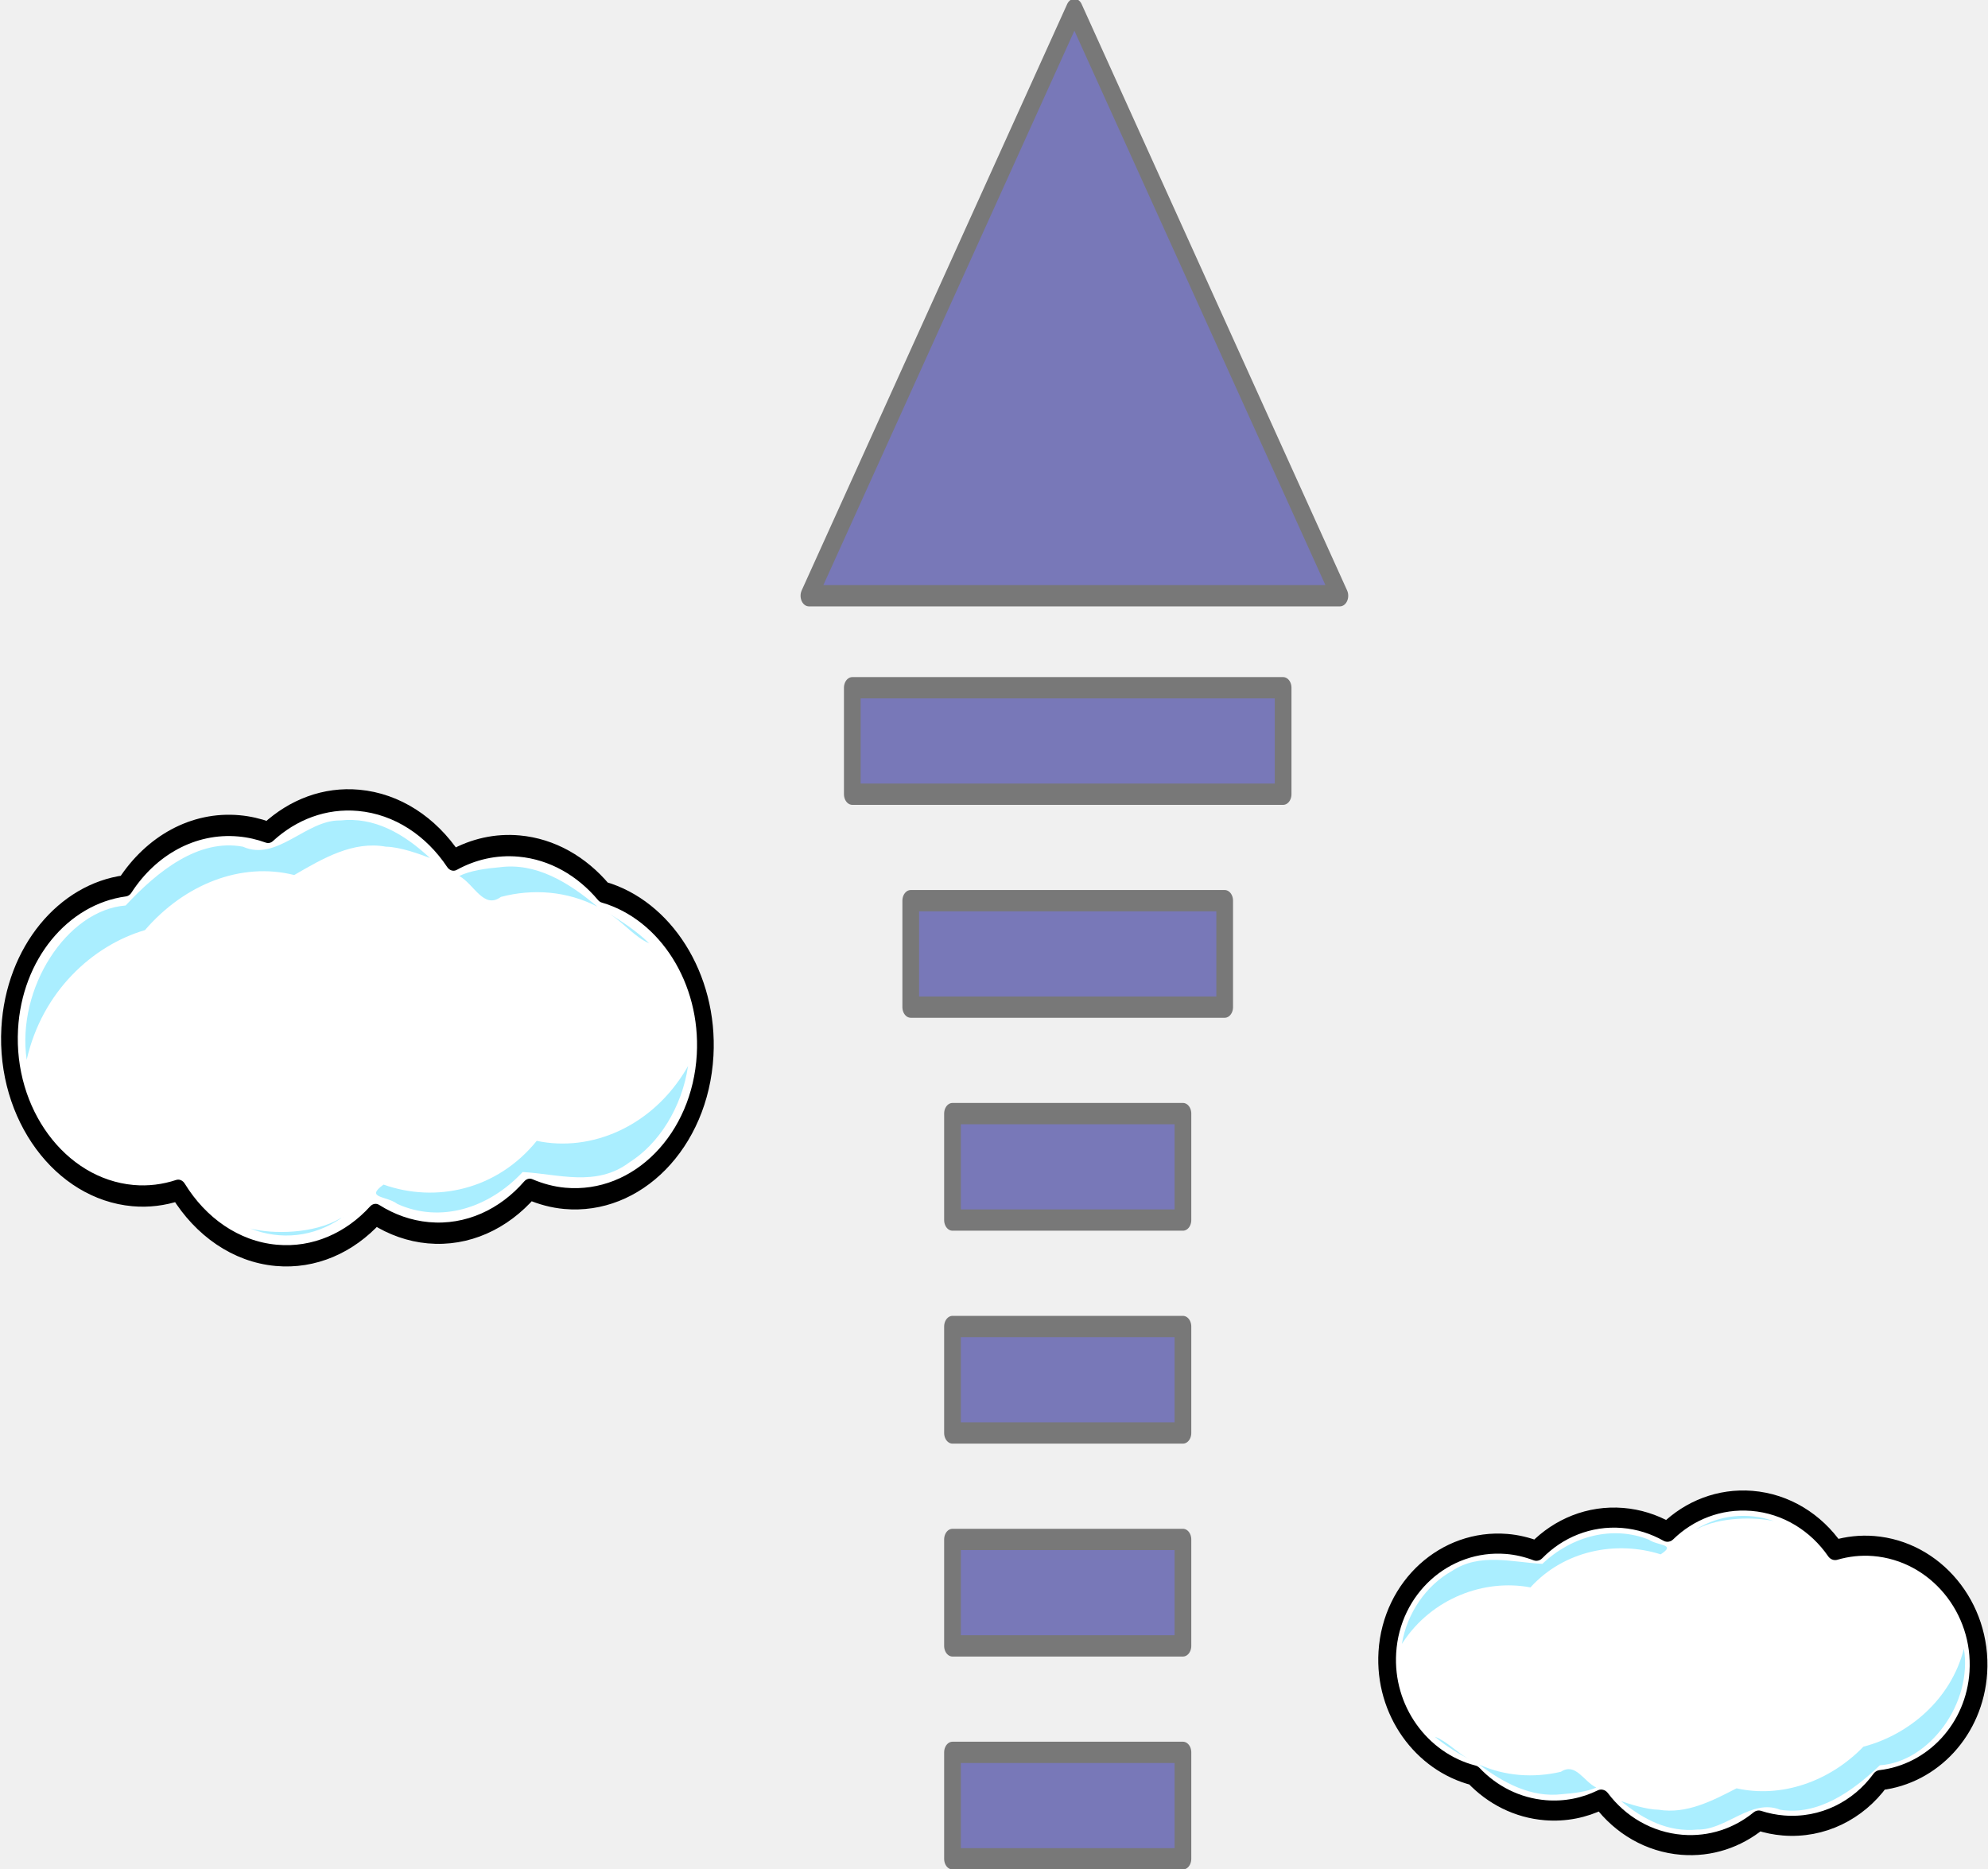
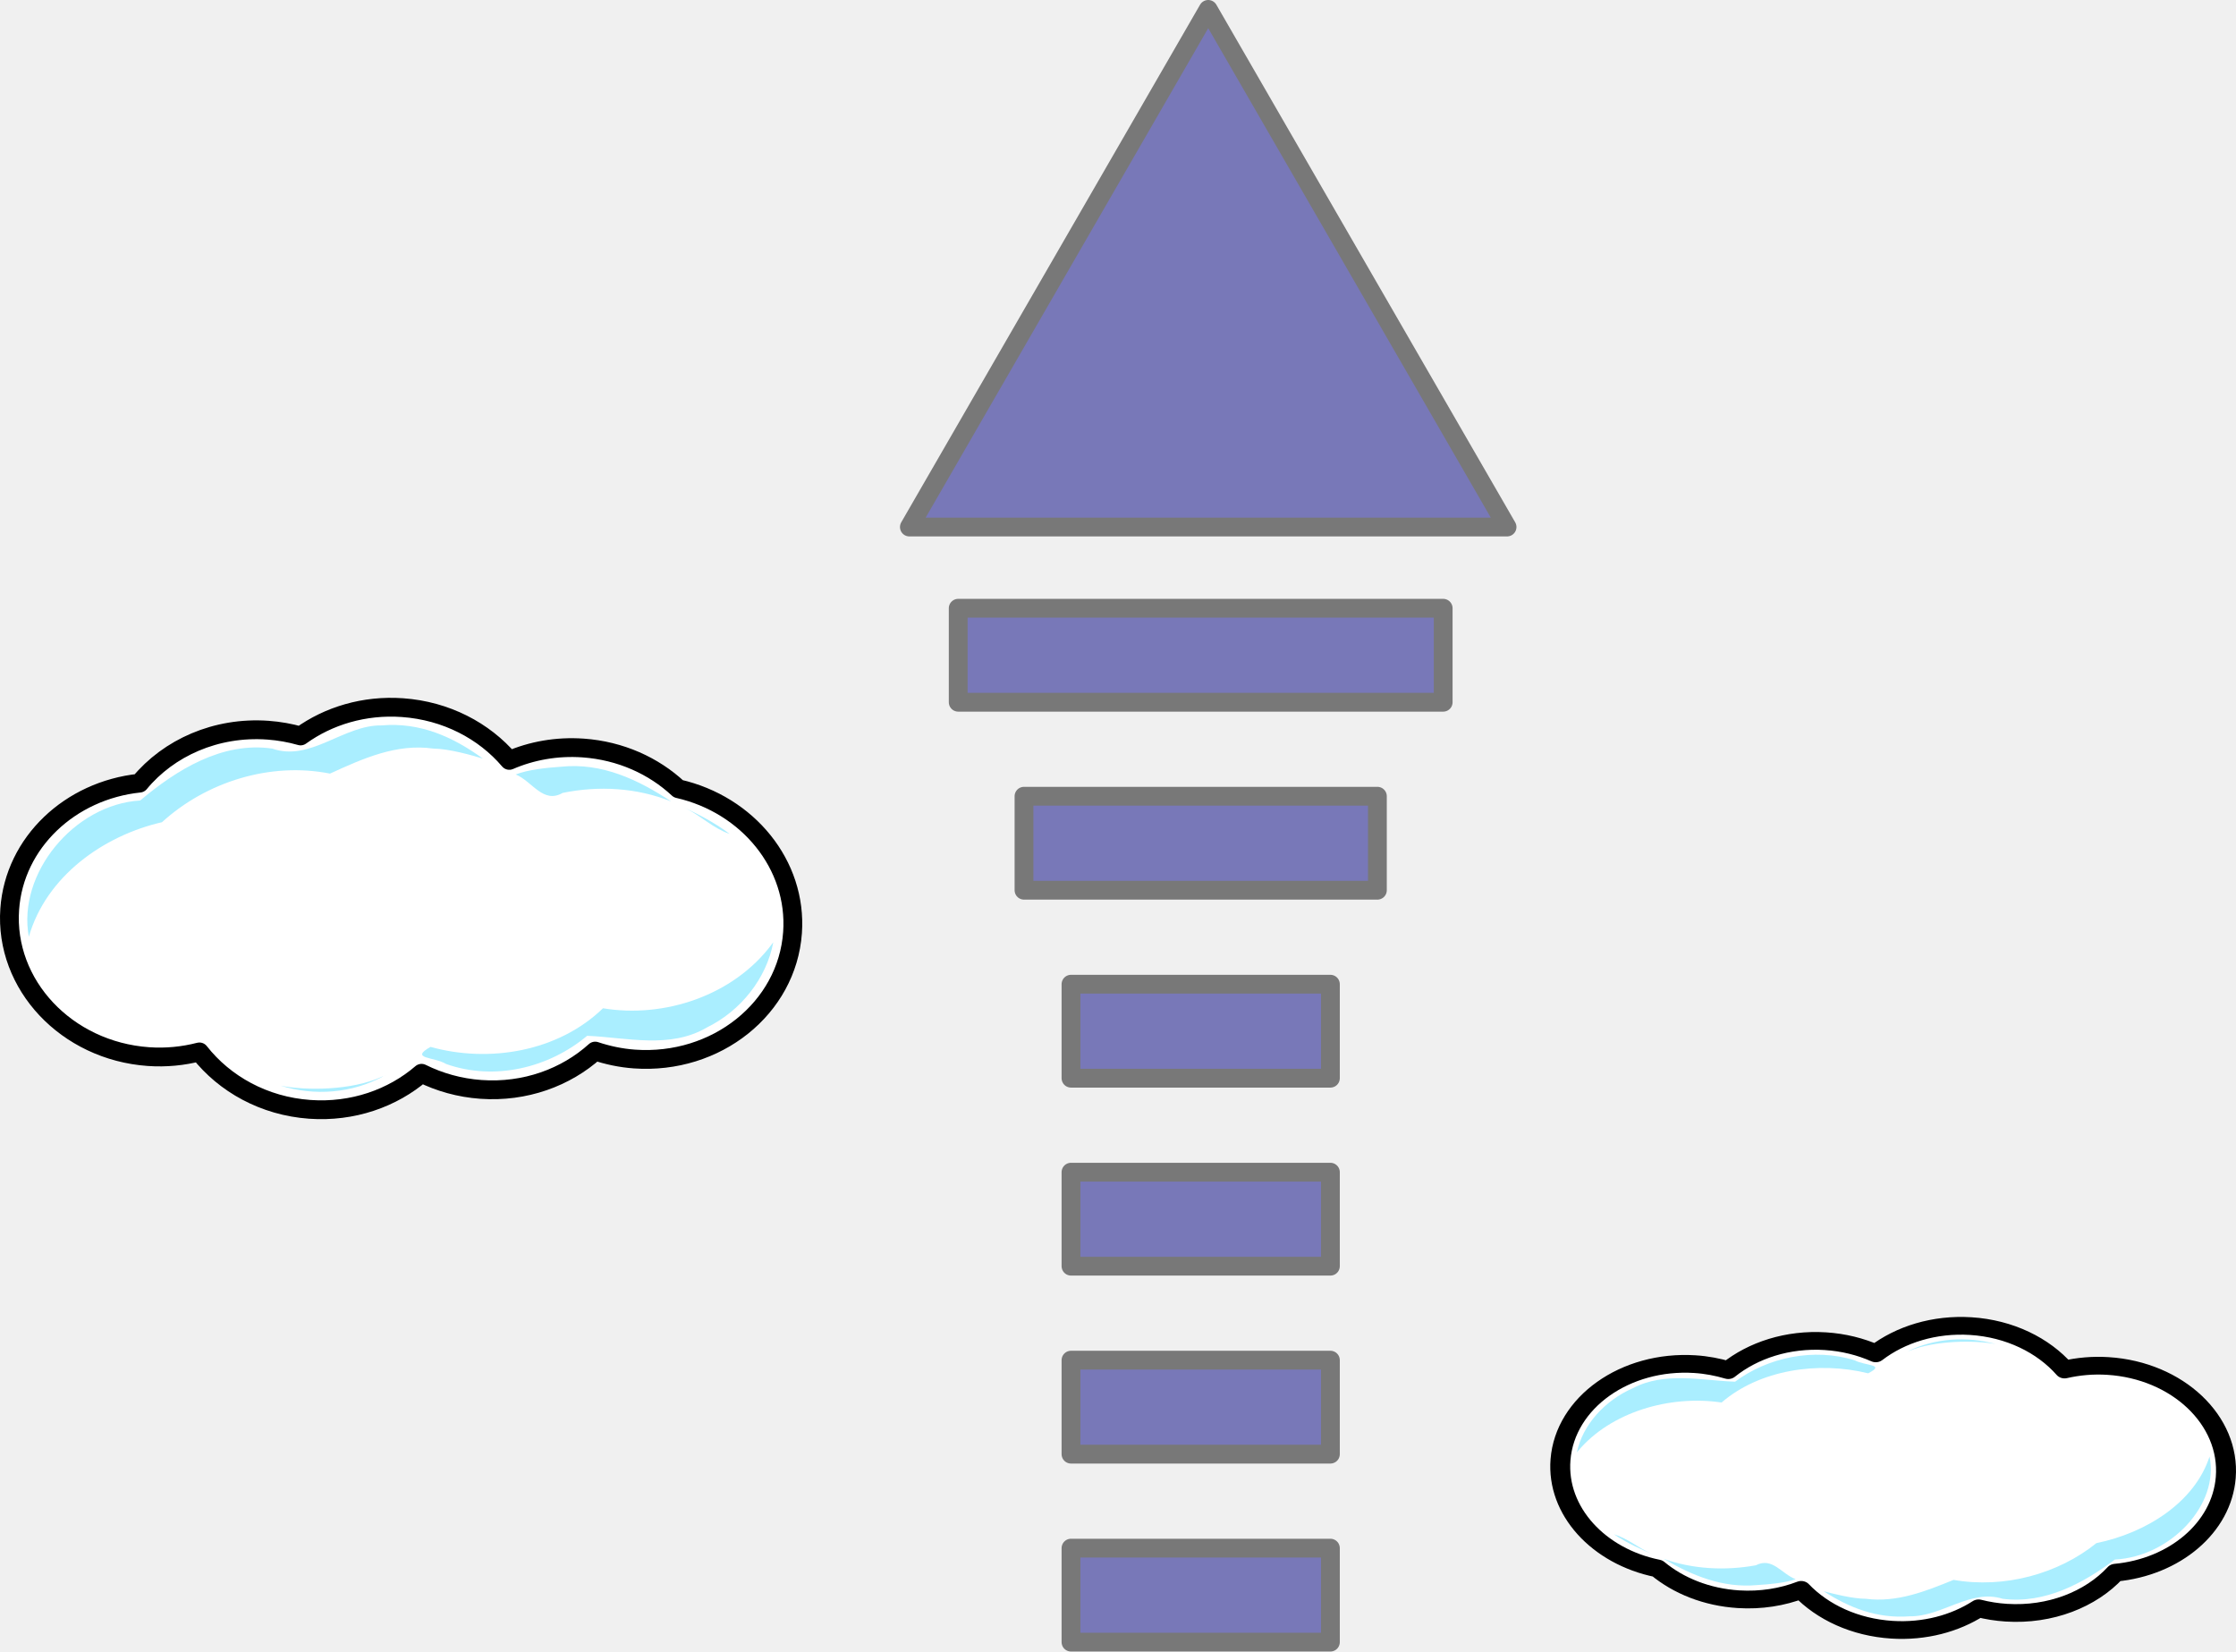
- <svg xmlns="http://www.w3.org/2000/svg" width="190.558" height="179.053" id="svg6890" version="1.1">
-   <defs id="defs6892" />
-   <g id="layer1" transform="translate(-314.7208,-459.9787)">
-     <g style="display:inline;enable-background:new" id="VAPOR" transform="matrix(1.600628,0,0,2.040646,306.171,132.4641)">
-       <g id="VAPOR_ARROW" transform="translate(-1061.318,-170.0662)" style="opacity:0.5;stroke:#000000;display:inline;enable-background:new">
-         <path transform="translate(43,-6)" d="m 1103.898,364.541 -15.898,0 -15.898,0 7.949,-13.768 7.949,-13.768 7.949,13.768 z" id="path6949" style="fill:#000080;fill-opacity:1;stroke:#000000;stroke-width:1;stroke-linecap:round;stroke-linejoin:round;stroke-miterlimit:4;stroke-opacity:1;stroke-dasharray:none;stroke-dashoffset:0" />
-         <rect style="fill:#000080;fill-opacity:1;stroke:#000000;stroke-width:1;stroke-linecap:round;stroke-linejoin:round;stroke-miterlimit:4;stroke-opacity:1;stroke-dasharray:none;stroke-dashoffset:0" id="rect6951" width="25.8" height="5" x="1117.7" y="362.862" />
-         <rect y="372.862" x="1121.2" height="5" width="18.8" id="rect6953" style="fill:#000080;fill-opacity:1;stroke:#000000;stroke-width:1;stroke-linecap:round;stroke-linejoin:round;stroke-miterlimit:4;stroke-opacity:1;stroke-dasharray:none;stroke-dashoffset:0" />
-         <rect style="fill:#000080;fill-opacity:1;stroke:#000000;stroke-width:1;stroke-linecap:round;stroke-linejoin:round;stroke-miterlimit:4;stroke-opacity:1;stroke-dasharray:none;stroke-dashoffset:0" id="rect6955" width="13.8" height="5" x="1123.7" y="382.862" />
-         <rect y="392.862" x="1123.7" height="5" width="13.8" id="rect6957" style="fill:#000080;fill-opacity:1;stroke:#000000;stroke-width:1;stroke-linecap:round;stroke-linejoin:round;stroke-miterlimit:4;stroke-opacity:1;stroke-dasharray:none;stroke-dashoffset:0" />
-         <rect style="fill:#000080;fill-opacity:1;stroke:#000000;stroke-width:1;stroke-linecap:round;stroke-linejoin:round;stroke-miterlimit:4;stroke-opacity:1;stroke-dasharray:none;stroke-dashoffset:0" id="rect6959" width="13.8" height="5" x="1123.7" y="402.862" />
-         <rect y="412.862" x="1123.7" height="5" width="13.8" id="rect6961" style="fill:#000080;fill-opacity:1;stroke:#000000;stroke-width:1;stroke-linecap:round;stroke-linejoin:round;stroke-miterlimit:4;stroke-opacity:1;stroke-dasharray:none;stroke-dashoffset:0" />
+ <svg xmlns="http://www.w3.org/2000/svg" xmlns:xlink="http://www.w3.org/1999/xlink" width="118.953" height="87.858" id="svg2" version="1.0" style="display:inline;enable-background:new">
+   <defs id="defs4">
+     <linearGradient id="linearGradient15760">
+       <stop id="stop15762" offset="0" style="stop-color:#00aa00;stop-opacity:1;" />
+       <stop style="stop-color:#008e00;stop-opacity:1;" offset="0.475" id="stop15764" />
+       <stop id="stop15766" offset="1" style="stop-color:#007300;stop-opacity:1;" />
+     </linearGradient>
+     <linearGradient id="linearGradient18703">
+       <stop style="stop-color:#848484;stop-opacity:1;" offset="0" id="stop18705" />
+       <stop style="stop-color:#6d6d6d;stop-opacity:1;" offset="1" id="stop18707" />
+     </linearGradient>
+     <linearGradient id="linearGradient18687">
+       <stop style="stop-color:#cccccc;stop-opacity:1;" offset="0" id="stop18689" />
+       <stop style="stop-color:#8a8a8a;stop-opacity:1;" offset="1" id="stop18691" />
+     </linearGradient>
+     <linearGradient id="linearGradient18679">
+       <stop style="stop-color:#92c5ff;stop-opacity:1;" offset="0" id="stop18681" />
+       <stop style="stop-color:#4398ff;stop-opacity:1;" offset="1" id="stop18683" />
+     </linearGradient>
+     <radialGradient xlink:href="#linearGradient18687" id="radialGradient7457" gradientUnits="userSpaceOnUse" gradientTransform="matrix(0.8023362,0.3102283,-0.3276306,0.8473435,134.2318,-1061.139)" cx="340.199" cy="93.757" fx="340.199" fy="93.757" r="168.617" />
+     <linearGradient xlink:href="#linearGradient18687" id="linearGradient7459" gradientUnits="userSpaceOnUse" gradientTransform="translate(0,-960)" x1="216.568" y1="86.95" x2="253.941" y2="162.95" />
+   </defs>
+   <g id="BACKGROUND" style="display:inline;opacity:1" transform="translate(-379.1854,-298.449)">
+     <g transform="translate(-1798.141,-110.2277)" id="g6965" />
+   </g>
+   <g id="layer5" style="display:inline" transform="translate(-379.1854,-298.449)">
+     <g style="display:inline;enable-background:new" id="RIVERWATER" transform="translate(-616.8385,813.8121)">
+       <g id="g8239">
+         <g style="display:inline;enable-background:new" id="g17646" transform="translate(0,30)">
+           <path style="display:inline;fill:#0099ff;fill-opacity:1;fill-rule:evenodd;stroke:#000000;stroke-width:1px;stroke-linecap:butt;stroke-linejoin:miter;stroke-opacity:1;enable-background:new" d="m 324.63,92.572 c 0,0 -4.286,-0.039 -17.721,4.203 -13.435,4.243 -15.556,-12.021 -9.192,-14.849 6.364,-2.829 98.353,-18.645 98.353,-18.645 l 0.53,-1.237 c 0,0 -96.232,14.049 -101.358,16.877 -5.127,2.829 -9.016,11.137 -5.303,14.496 3.712,3.359 3.536,12.374 15.556,9.546 12.021,-2.829 10.849,-3.411 10.849,-3.411 l 8.286,-6.98 z" id="path7898" />
+         </g>
+         <g style="display:inline;enable-background:new" id="g7564" transform="translate(840,0)">
+           <path style="display:inline;fill:#0099ff;fill-opacity:1;fill-rule:evenodd;stroke:#000000;stroke-width:1;stroke-linecap:round;stroke-linejoin:round;stroke-miterlimit:4;stroke-dasharray:none;stroke-opacity:1;enable-background:new" d="m -539.938,150.031 -15.094,9.812 c -10e-6,1e-5 -2.5,2.5 -2,7 0.487,4.386 -0.897,18.999 -0.969,19.75 -9.05,1.015 -21.827,2.147 -26.469,2.656 -4.346,-0.904 -9.035,-1.77 -13.469,-0.031 -7.989,3.192 -16.49,7.008 -25.312,4.406 -4.777,-2.135 -9.824,-1.804 -14.906,-1.594 -2.928,3.021 -4.354,6.064 0.594,8.812 9,5 25,2 34,3 9,1 37,18 44,31 7,13 -1,32 -3,38 -2,6 -39,32 -42,46 -3,14 68,32 97,28 29,-4 72,31 86,54 14,23 80,50 94,54 14,4 19.5,19 19.5,19 l 36,-12 c 10e-6,0 -25.5,-20 -38.5,-25 -13,-5 -66,-26 -79,-39 -13,-13 -63,-55 -92,-62 -29,-7 -37,6 -95,-12 10e-6,0 -12,-2 -7,-10 5,-8 37,-36 38,-50 1,-14 1,-31 -2,-37 -3,-6 1,-16 11,-19 10,-3 22,5 35,-5 13,-10 9,-7 16,-11 3.161,-1.806 4.693,-5.028 4.5,-8.031 -6.264,1.149 -12.522,2.29 -18.781,3.438 -17.357,2.349 -35.731,12.421 -52.781,4.156 -2.317,-1.809 1.353,-5.493 1.562,-7.781 3.676,-6.554 0.082,-14.417 2.125,-21.219 3.192,-3.944 6.106,-8.143 9,-12.375 z" id="path7439" />
+           <path style="opacity:0.25;fill:#00ffff;fill-opacity:1;fill-rule:evenodd;stroke:none" d="m -589.22,195.396 c -12.53,0.517 -30.652,2.029 -44.969,1.062 13.27,10.954 34.047,-2.713 47.644,8.037 12.786,6.882 24.376,15.646 32.965,27.352 1.447,0.399 -0.883,-6.476 -0.828,-9.264 -0.337,-14.825 16.977,-25.262 30.531,-20.75 9.192,1.273 18.964,-1.562 24.875,-8.906 4.865,-2.984 9.487,0.56 11.969,-5.219 -16.851,1.071 -36.52,13.345 -53.719,9 -6.286,-2.554 -7.266,0.978 -11.875,-4.031 -6.171,-3.071 -1.017,3.336 -1.654,-29.615 -0.874,31.842 -1.572,27.542 -34.94,32.333 z m -4.469,116.781 c -4.734,3.322 -4.874,11.633 1.875,11.875 4.085,-1.772 -0.397,-6.575 1.688,-9.781 1.042,-3.221 -1.564,-3.855 -3.562,-2.094 z m 140.625,48.344 c 18.405,11.56 30.238,30.001 44.656,45.75 21.172,18.372 47.617,29.021 73.345,39.406 11.589,4.017 24.604,9.16 30.155,21.063 4.946,-3.623 13.194,-2.032 16.594,-7.562 0.282,-4.434 -6.115,-5.591 -8.938,-8.188 -32.403,-19.345 -71.695,-26.227 -100.204,-52.017 -16.724,-15.284 -34.169,-29.806 -53.421,-41.795 -5.184,-0.762 -5.071,-1.317 -2.188,3.344 z" id="path6945" />
+           <rect style="display:inline;fill:#00b2ff;fill-opacity:1;stroke:none;enable-background:new" id="rect7466" width="0.352" height="21.335" x="-550.024" y="245.617" rx="0.544" ry="3.67" transform="matrix(0.989167,0.1467948,-0.03212851,0.9994837,0,0)" />
+         </g>
+       </g>
+       <path style="display:inline;fill:#0099ff;fill-opacity:1;stroke:none;enable-background:new" d="m 531.302,469.908 33.9,-9.331 4.553,4.858 -36.025,13.331 -2.428,-8.858 z" id="rect8273" />
+     </g>
+   </g>
+   <g id="layer4" style="display:inline" transform="translate(-379.1854,-298.449)" />
+   <g id="FOREGROUND" style="display:inline" transform="translate(-379.1854,-298.449)">
+     <g style="display:inline;enable-background:new" id="g17478" transform="matrix(0.9099873,0,0,0.9099873,-85.99082,25.13007)" />
+     <g style="display:inline;fill:#d38d5f;fill-opacity:1;enable-background:new" id="g15790" transform="matrix(0.3831471,0,0,0.2692464,341.1036,397.7825)">
+       <g id="g15802" transform="matrix(0.7886114,0,0,0.7886114,81.00505,47.19704)" />
+       <g transform="matrix(-0.7886114,0,0,0.7886114,777.1868,47.19704)" id="g15874" />
+     </g>
+     <g transform="translate(840,-520)" id="g7437" style="display:inline;enable-background:new" />
+   </g>
+   <g id="layer1" style="display:inline" transform="translate(-379.1854,-298.449)">
+     <g style="display:inline;enable-background:new" id="VAPOR" transform="translate(373.7793,138.0105)">
+       <g id="VAPOR_ARROW" transform="translate(-1061.318,-170.0662)" style="display:inline;opacity:0.5;stroke:#000000;enable-background:new">
+         <path transform="translate(43,-6)" d="m 1103.898,364.541 -15.898,0 -15.898,0 7.949,-13.768 7.949,-13.768 7.949,13.768 z" id="path6949" style="fill:#000080;fill-opacity:1;stroke:#000000;stroke-width:1;stroke-linecap:round;stroke-linejoin:round;stroke-miterlimit:4;stroke-dasharray:none;stroke-dashoffset:0;stroke-opacity:1" />
+         <rect style="fill:#000080;fill-opacity:1;stroke:#000000;stroke-width:1;stroke-linecap:round;stroke-linejoin:round;stroke-miterlimit:4;stroke-dasharray:none;stroke-dashoffset:0;stroke-opacity:1" id="rect6951" width="25.8" height="5" x="1117.7" y="362.862" />
+         <rect y="372.862" x="1121.2" height="5" width="18.8" id="rect6953" style="fill:#000080;fill-opacity:1;stroke:#000000;stroke-width:1;stroke-linecap:round;stroke-linejoin:round;stroke-miterlimit:4;stroke-dasharray:none;stroke-dashoffset:0;stroke-opacity:1" />
+         <rect style="fill:#000080;fill-opacity:1;stroke:#000000;stroke-width:1;stroke-linecap:round;stroke-linejoin:round;stroke-miterlimit:4;stroke-dasharray:none;stroke-dashoffset:0;stroke-opacity:1" id="rect6955" width="13.8" height="5" x="1123.7" y="382.862" />
+         <rect y="392.862" x="1123.7" height="5" width="13.8" id="rect6957" style="fill:#000080;fill-opacity:1;stroke:#000000;stroke-width:1;stroke-linecap:round;stroke-linejoin:round;stroke-miterlimit:4;stroke-dasharray:none;stroke-dashoffset:0;stroke-opacity:1" />
+         <rect style="fill:#000080;fill-opacity:1;stroke:#000000;stroke-width:1;stroke-linecap:round;stroke-linejoin:round;stroke-miterlimit:4;stroke-dasharray:none;stroke-dashoffset:0;stroke-opacity:1" id="rect6959" width="13.8" height="5" x="1123.7" y="402.862" />
+         <rect y="412.862" x="1123.7" height="5" width="13.8" id="rect6961" style="fill:#000080;fill-opacity:1;stroke:#000000;stroke-width:1;stroke-linecap:round;stroke-linejoin:round;stroke-miterlimit:4;stroke-dasharray:none;stroke-dashoffset:0;stroke-opacity:1" />
      </g>
      <g id="g7037" transform="matrix(0.2434422,0,0,0.2434422,-270.341,143.242)" style="display:inline;enable-background:new">
-         <path id="path7039" d="m 1220.662,225.274 c -8.363,-0.594 -16.182,1.79 -22.276,6.186 -2.28,-0.649 -4.675,-1.084 -7.147,-1.26 -11.328,-0.805 -21.672,3.851 -28.047,11.572 -15.153,1.585 -27.33,12.944 -28.367,27.527 -1.174,16.518 12.397,30.957 30.291,32.229 3.879,0.276 7.632,-0.114 11.163,-1.024 5.481,6.998 14.109,11.843 24.108,12.553 9.375,0.666 18.094,-2.423 24.433,-7.881 3.902,1.936 8.29,3.189 12.97,3.522 9.649,0.686 18.59,-2.617 24.969,-8.376 2.71,0.902 5.584,1.525 8.586,1.738 17.895,1.272 33.371,-11.102 34.545,-27.62 1.054,-14.831 -9.783,-27.989 -24.959,-31.442 -5.375,-5.011 -12.63,-8.323 -20.796,-8.903 -5.761,-0.409 -11.275,0.604 -16.139,2.706 -5.503,-6.464 -13.812,-10.85 -23.335,-11.527 z" style="fill:#ffffff;fill-opacity:1;stroke:#000000;stroke-width:4.108;stroke-linecap:round;stroke-linejoin:round;stroke-miterlimit:4;stroke-opacity:1;stroke-dasharray:none;stroke-dashoffset:0" />
+         <path id="path7039" d="m 1220.662,225.274 c -8.363,-0.594 -16.182,1.79 -22.276,6.186 -2.28,-0.649 -4.675,-1.084 -7.147,-1.26 -11.328,-0.805 -21.672,3.851 -28.047,11.572 -15.153,1.585 -27.33,12.944 -28.367,27.527 -1.174,16.518 12.397,30.957 30.291,32.229 3.879,0.276 7.632,-0.114 11.163,-1.024 5.481,6.998 14.109,11.843 24.108,12.553 9.375,0.666 18.094,-2.423 24.433,-7.881 3.902,1.936 8.29,3.189 12.97,3.522 9.649,0.686 18.59,-2.617 24.969,-8.376 2.71,0.902 5.584,1.525 8.586,1.738 17.895,1.272 33.371,-11.102 34.545,-27.62 1.054,-14.831 -9.783,-27.989 -24.959,-31.442 -5.375,-5.011 -12.63,-8.323 -20.796,-8.903 -5.761,-0.409 -11.275,0.604 -16.139,2.706 -5.503,-6.464 -13.812,-10.85 -23.335,-11.527 z" style="fill:#ffffff;fill-opacity:1;stroke:#000000;stroke-width:4.108;stroke-linecap:round;stroke-linejoin:round;stroke-miterlimit:4;stroke-dasharray:none;stroke-dashoffset:0;stroke-opacity:1" />
        <path id="path7041" d="m 1216.125,229.156 c -8.368,-0.148 -15.574,8.01 -23.938,5.062 -10.925,-1.587 -20.96,4.689 -28.844,11.344 -14.46,0.868 -26.892,15.956 -24.344,29.781 3.791,-13.2 16.267,-22.087 29.094,-25.031 9.79,-8.913 23.759,-13.192 36.719,-10.625 7.125,-3.25 14.493,-6.614 22.562,-5.469 3.557,0.038 8.553,1.502 10.844,2.188 -6.611,-4.804 -13.749,-7.962 -22.094,-7.25 z m 39.188,9.031 c -3.263,0.216 -7.239,0.644 -9.906,1.688 3.639,1.533 5.988,6.495 10.25,4.031 7.864,-1.617 16.25,-1.137 23.719,1.875 -7.199,-4.77 -15.171,-8.532 -24.062,-7.594 z m 27.375,9.156 c 3.272,1.673 5.943,4.329 9.469,5.531 -3.215,-2.449 -6.837,-4.286 -10.469,-6.031 l 0.894,0.447 0.106,0.053 z" style="fill:#aaeeff;fill-opacity:1;stroke:none" />
-         <path id="path7043" d="m 1301.344,277 c -8.366,11.185 -23.469,16.203 -36.875,13.969 -9.755,9.461 -24.833,12.019 -37.688,8.438 -4.673,2.661 0.764,2.132 3.421,3.744 10.533,3.724 22.419,0.867 30.805,-6.167 8.686,0.371 18.104,2.945 26.243,-1.859 7.241,-3.555 12.954,-10.613 14.438,-18.594 L 1301.344,277 z m -84.594,28.719 c 0.18,-0.015 -0.043,-0.08 0,0 z m -0.562,0.188 c -6.598,3.053 -16.681,3.089 -22.188,1.969 7.411,2.322 15.667,1.683 22.5,-2.062 l -0.312,0.094 z" style="fill:#aaeeff;fill-opacity:1;stroke:none" />
+         <path id="path7043" d="m 1301.344,277 c -8.366,11.185 -23.469,16.203 -36.875,13.969 -9.755,9.461 -24.833,12.019 -37.688,8.438 -4.673,2.661 0.764,2.132 3.421,3.744 10.533,3.724 22.419,0.867 30.805,-6.167 8.686,0.371 18.104,2.945 26.243,-1.859 7.241,-3.555 12.954,-10.613 14.438,-18.594 L 1301.344,277 Z m -84.594,28.719 c 0.18,-0.015 -0.043,-0.08 0,0 z m -0.562,0.188 c -6.598,3.053 -16.681,3.089 -22.188,1.969 7.411,2.322 15.667,1.683 22.5,-2.062 l -0.312,0.094 z" style="fill:#aaeeff;fill-opacity:1;stroke:none" />
      </g>
      <g transform="matrix(-0.2068873,0,0,-0.1839998,358.5955,288.5867)" id="g7045" style="display:inline;enable-background:new">
-         <path style="fill:#ffffff;fill-opacity:1;stroke:#000000;stroke-width:5.125;stroke-linecap:round;stroke-linejoin:round;stroke-miterlimit:4;stroke-opacity:1;stroke-dasharray:none;stroke-dashoffset:0" d="m 1220.662,225.274 c -8.363,-0.594 -16.182,1.79 -22.276,6.186 -2.28,-0.649 -4.675,-1.084 -7.147,-1.26 -11.328,-0.805 -21.672,3.851 -28.047,11.572 -15.153,1.585 -27.33,12.944 -28.367,27.527 -1.174,16.518 12.397,30.957 30.291,32.229 3.879,0.276 7.632,-0.114 11.163,-1.024 5.481,6.998 14.109,11.843 24.108,12.553 9.375,0.666 18.094,-2.423 24.433,-7.881 3.902,1.936 8.29,3.189 12.97,3.522 9.649,0.686 18.59,-2.617 24.969,-8.376 2.71,0.902 5.584,1.525 8.586,1.738 17.895,1.272 33.371,-11.102 34.545,-27.62 1.054,-14.831 -9.783,-27.989 -24.959,-31.442 -5.375,-5.011 -12.63,-8.323 -20.796,-8.903 -5.761,-0.409 -11.275,0.604 -16.139,2.706 -5.503,-6.464 -13.812,-10.85 -23.335,-11.527 z" id="path7047" />
+         <path style="fill:#ffffff;fill-opacity:1;stroke:#000000;stroke-width:5.125;stroke-linecap:round;stroke-linejoin:round;stroke-miterlimit:4;stroke-dasharray:none;stroke-dashoffset:0;stroke-opacity:1" d="m 1220.662,225.274 c -8.363,-0.594 -16.182,1.79 -22.276,6.186 -2.28,-0.649 -4.675,-1.084 -7.147,-1.26 -11.328,-0.805 -21.672,3.851 -28.047,11.572 -15.153,1.585 -27.33,12.944 -28.367,27.527 -1.174,16.518 12.397,30.957 30.291,32.229 3.879,0.276 7.632,-0.114 11.163,-1.024 5.481,6.998 14.109,11.843 24.108,12.553 9.375,0.666 18.094,-2.423 24.433,-7.881 3.902,1.936 8.29,3.189 12.97,3.522 9.649,0.686 18.59,-2.617 24.969,-8.376 2.71,0.902 5.584,1.525 8.586,1.738 17.895,1.272 33.371,-11.102 34.545,-27.62 1.054,-14.831 -9.783,-27.989 -24.959,-31.442 -5.375,-5.011 -12.63,-8.323 -20.796,-8.903 -5.761,-0.409 -11.275,0.604 -16.139,2.706 -5.503,-6.464 -13.812,-10.85 -23.335,-11.527 z" id="path7047" />
        <path style="fill:#aaeeff;fill-opacity:1;stroke:none" d="m 1216.125,229.156 c -8.368,-0.148 -15.574,8.01 -23.938,5.062 -10.925,-1.587 -20.96,4.689 -28.844,11.344 -14.46,0.868 -26.892,15.956 -24.344,29.781 3.791,-13.2 16.267,-22.087 29.094,-25.031 9.79,-8.913 23.759,-13.192 36.719,-10.625 7.125,-3.25 14.493,-6.614 22.562,-5.469 3.557,0.038 8.553,1.502 10.844,2.188 -6.611,-4.804 -13.749,-7.962 -22.094,-7.25 z m 39.188,9.031 c -3.263,0.216 -7.239,0.644 -9.906,1.688 3.639,1.533 5.988,6.495 10.25,4.031 7.864,-1.617 16.25,-1.137 23.719,1.875 -7.199,-4.77 -15.171,-8.532 -24.062,-7.594 z m 27.375,9.156 c 3.272,1.673 5.943,4.329 9.469,5.531 -3.215,-2.449 -6.837,-4.286 -10.469,-6.031 l 0.894,0.447 0.106,0.053 z" id="path7049" />
-         <path style="fill:#aaeeff;fill-opacity:1;stroke:none" d="m 1301.344,277 c -8.366,11.185 -23.469,16.203 -36.875,13.969 -9.755,9.461 -24.833,12.019 -37.688,8.438 -4.673,2.661 0.764,2.132 3.421,3.744 10.533,3.724 22.419,0.867 30.805,-6.167 8.686,0.371 18.104,2.945 26.243,-1.859 7.241,-3.555 12.954,-10.613 14.438,-18.594 L 1301.344,277 z m -84.594,28.719 c 0.18,-0.015 -0.043,-0.08 0,0 z m -0.562,0.188 c -6.598,3.053 -16.681,3.089 -22.188,1.969 7.411,2.322 15.667,1.683 22.5,-2.062 l -0.312,0.094 z" id="path7051" />
+         <path style="fill:#aaeeff;fill-opacity:1;stroke:none" d="m 1301.344,277 c -8.366,11.185 -23.469,16.203 -36.875,13.969 -9.755,9.461 -24.833,12.019 -37.688,8.438 -4.673,2.661 0.764,2.132 3.421,3.744 10.533,3.724 22.419,0.867 30.805,-6.167 8.686,0.371 18.104,2.945 26.243,-1.859 7.241,-3.555 12.954,-10.613 14.438,-18.594 L 1301.344,277 Z m -84.594,28.719 c 0.18,-0.015 -0.043,-0.08 0,0 z m -0.562,0.188 c -6.598,3.053 -16.681,3.089 -22.188,1.969 7.411,2.322 15.667,1.683 22.5,-2.062 l -0.312,0.094 z" id="path7051" />
      </g>
    </g>
  </g>
</svg>
